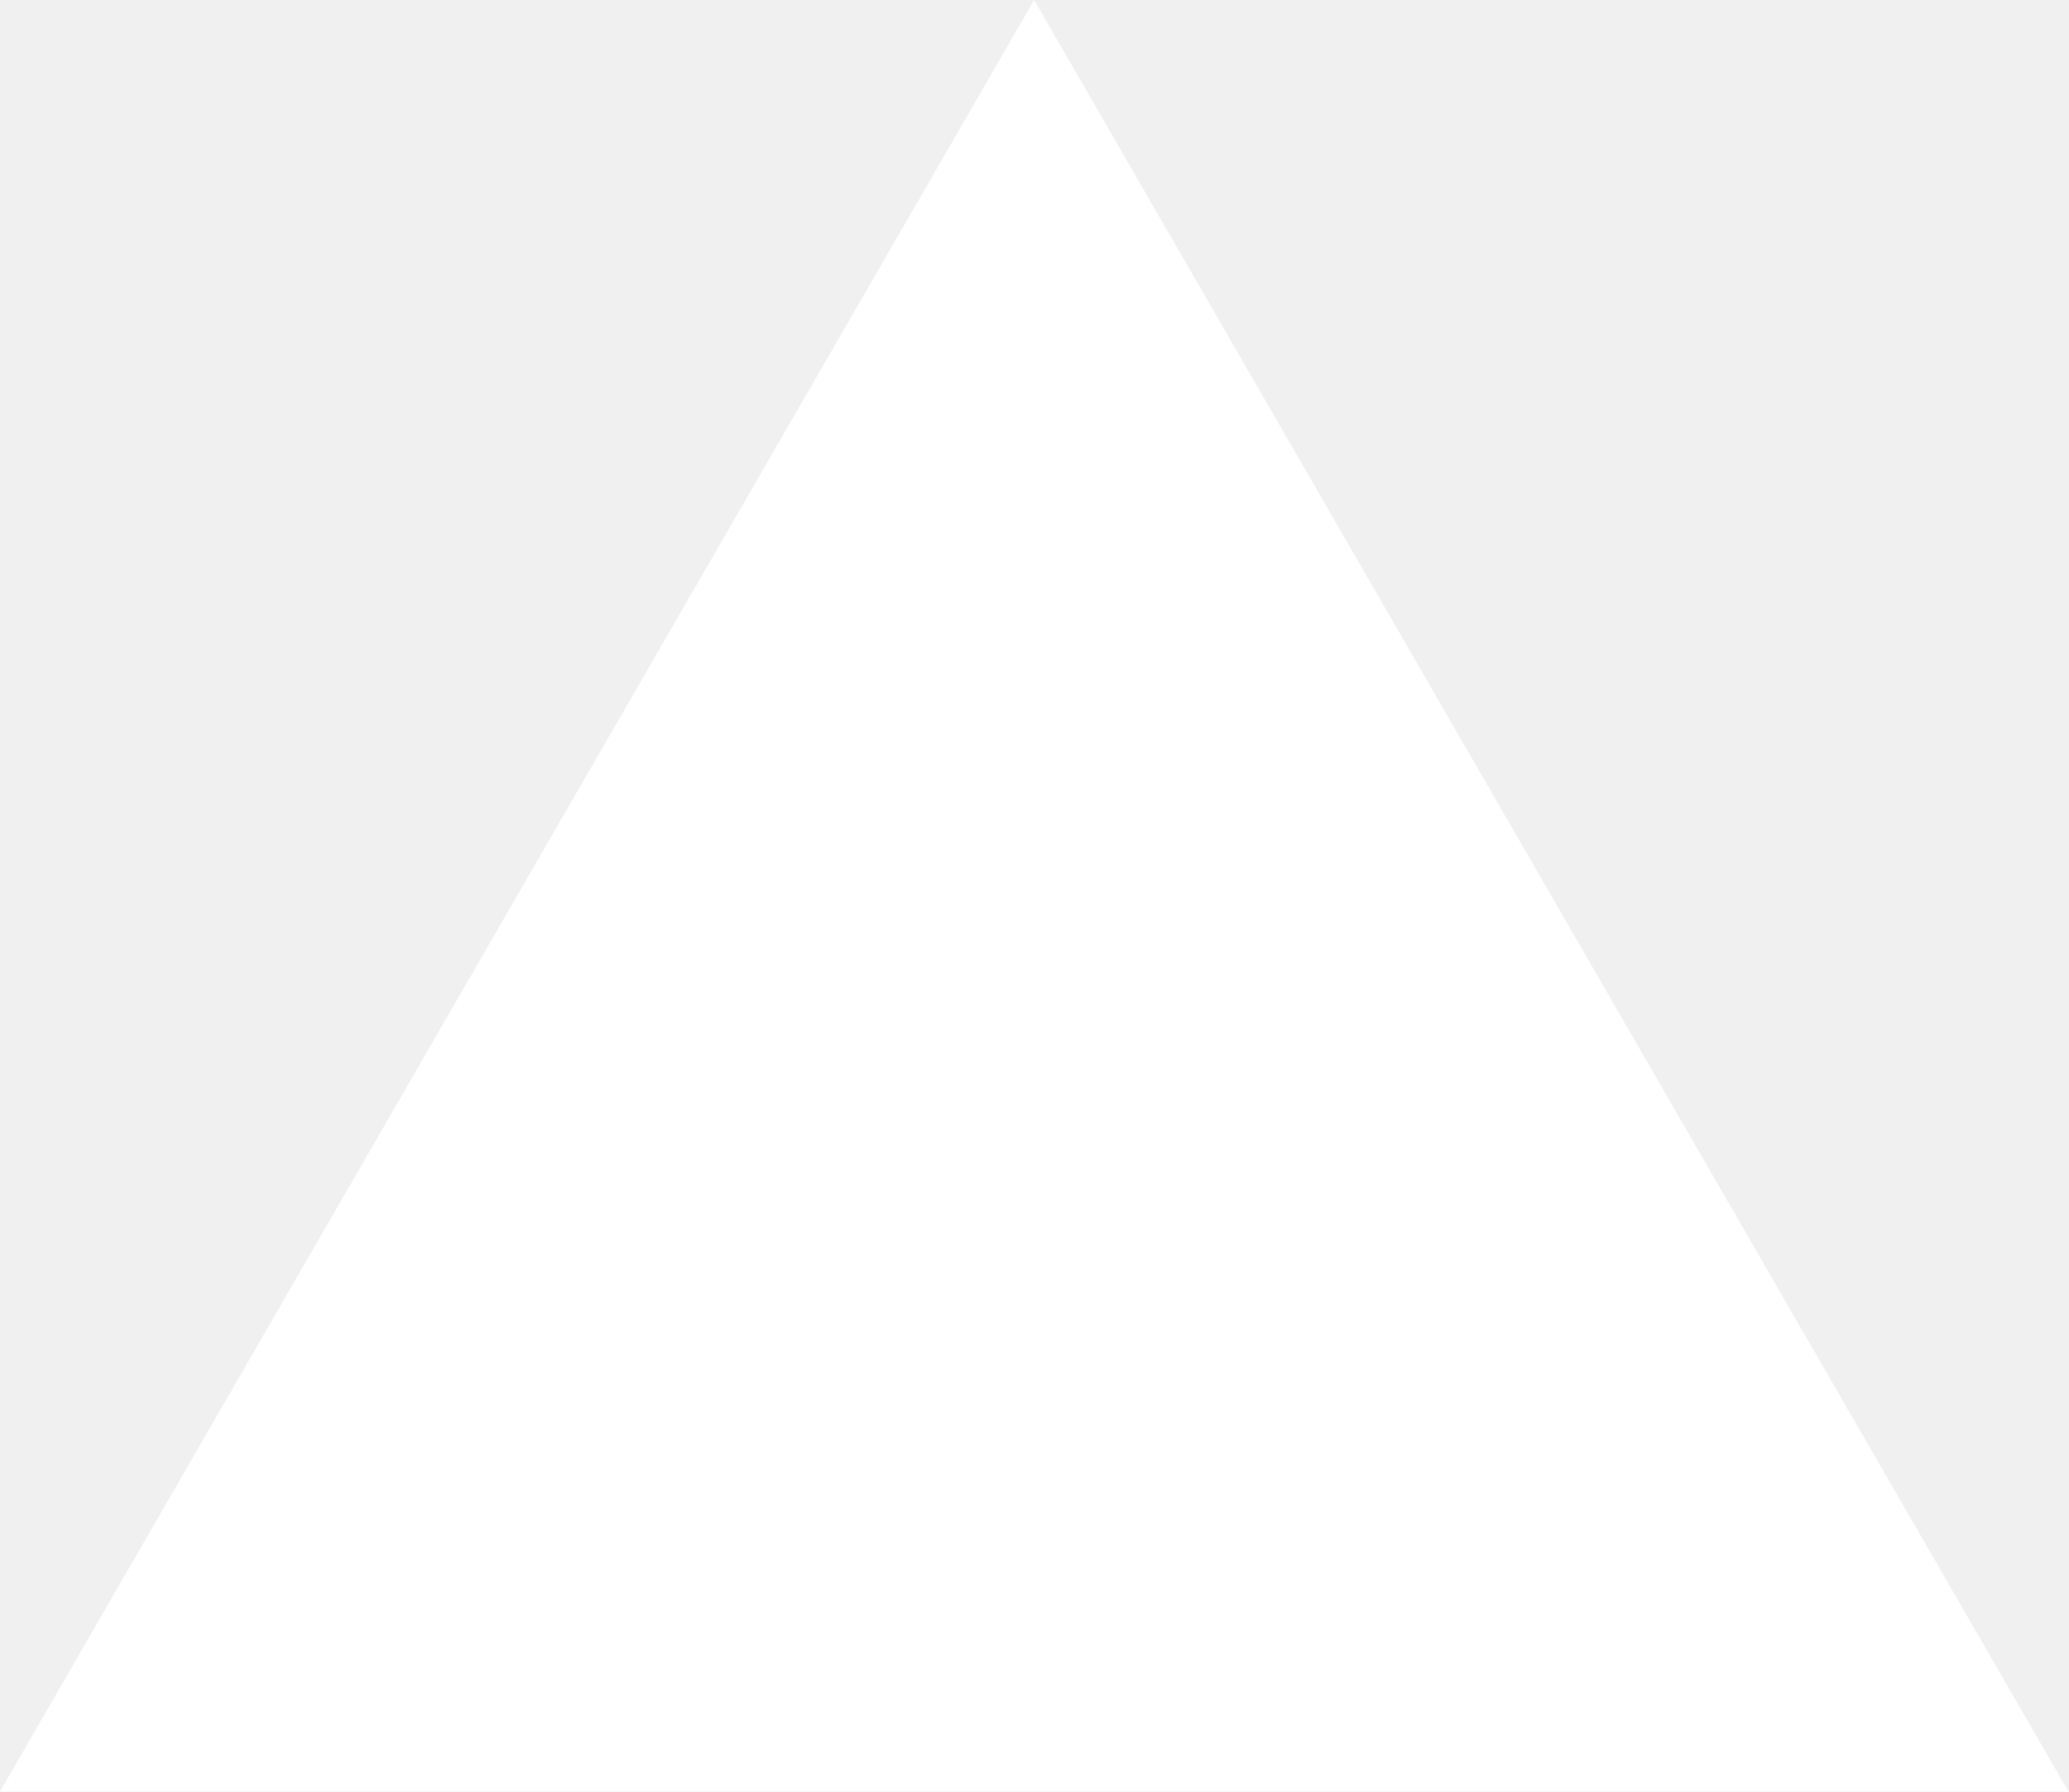
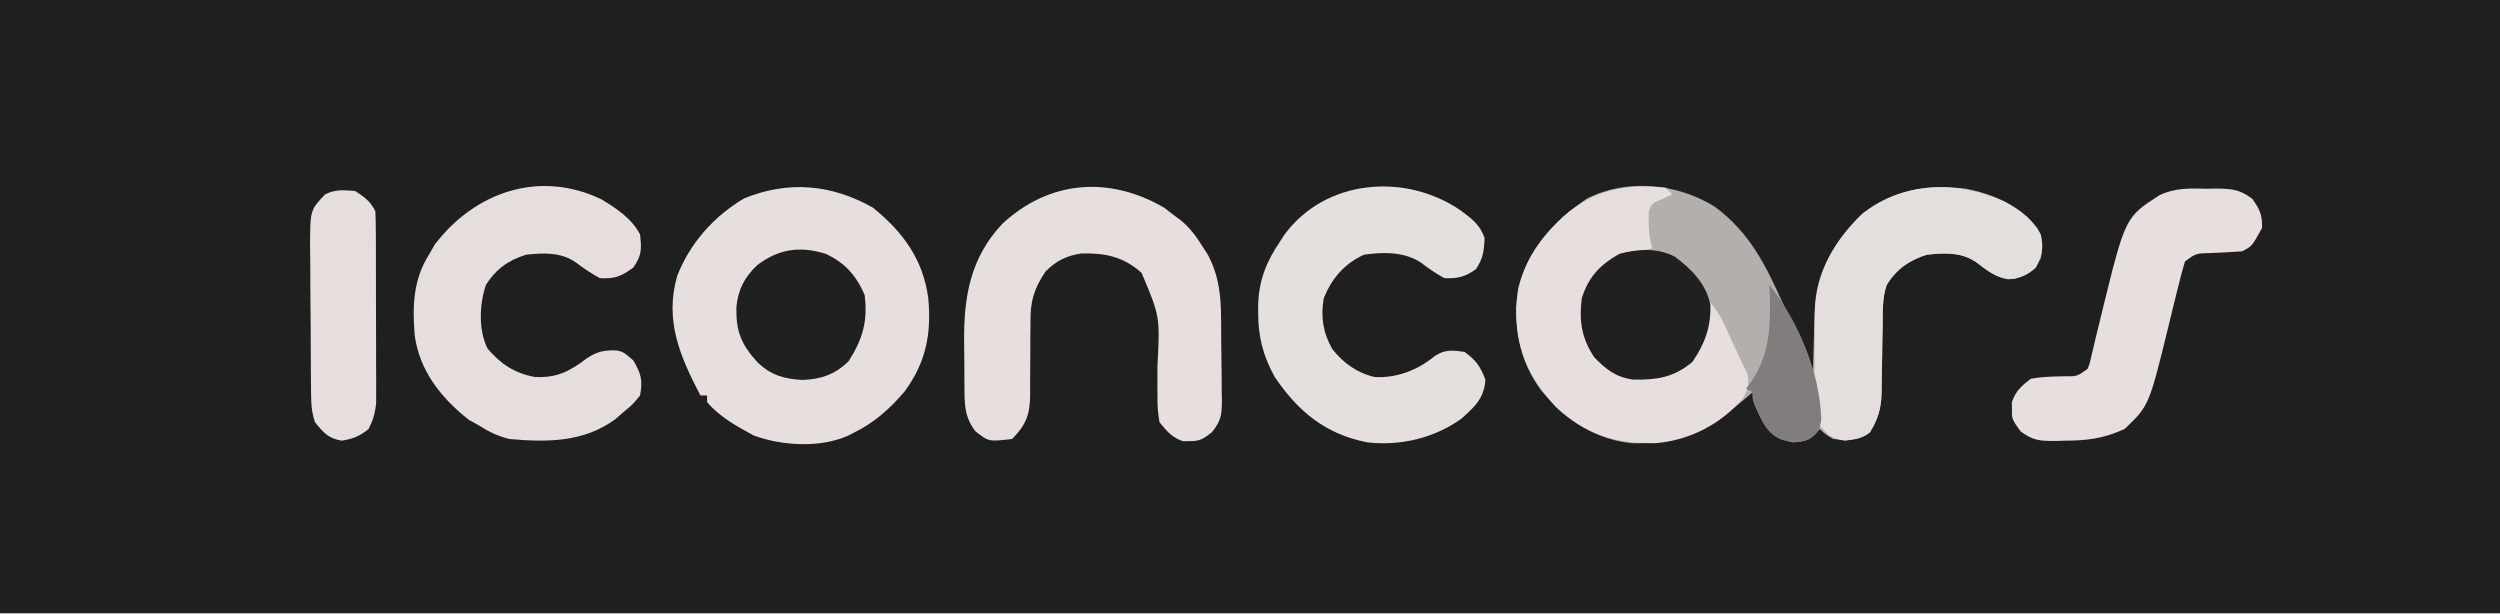
- <svg xmlns="http://www.w3.org/2000/svg" fill="none" viewBox="0 0 1155 1000">
-   <path d="m577.3 0 577.4 1000H0z" fill="#fff" />
+ <svg xmlns="http://www.w3.org/2000/svg" version="1.1" width="746" height="183">
+   <path d="M0 0 C246.18 0 492.36 0 746 0 C746 60.39 746 120.78 746 183 C499.82 183 253.64 183 0 183 C0 122.61 0 62.22 0 0 Z " fill="#1F1F1F" transform="translate(0,0)" />
+   <path d="M0 0 C10.345 7.629 15.14 17.205 20.25 28.625 C20.918 30.084 21.587 31.542 22.258 33 C24.739 38.415 27.21 43.824 29.375 49.375 C29.39 48.66 29.404 47.944 29.419 47.207 C29.494 43.929 29.591 40.652 29.688 37.375 C29.71 36.25 29.733 35.124 29.756 33.965 C30.174 20.976 34.696 11.255 44.051 2.203 C53.199 -4.993 63.528 -6.617 74.812 -5.352 C83.09 -3.785 91.164 -0.263 96.375 6.547 C98.087 9.676 98.014 11.926 97.375 15.375 C95.313 19.328 93.947 20.191 89.688 21.562 C84.923 21.928 82.025 19.613 78.355 16.82 C73.874 13.55 68.688 13.808 63.375 14.375 C58.074 16.037 54.356 18.605 51.375 23.375 C50.062 27.151 50.205 31.041 50.164 34.992 C50.136 36.501 50.107 38.01 50.078 39.52 C50.037 41.885 50 44.25 49.974 46.616 C49.946 48.908 49.9 51.2 49.852 53.492 C49.848 54.192 49.845 54.893 49.842 55.614 C49.727 60.238 48.778 63.43 46.375 67.375 C43.031 70.002 39.489 69.742 35.375 69.375 C32.938 67.875 32.938 67.875 31.375 66.375 C30.983 66.849 30.591 67.324 30.188 67.812 C27.815 69.858 26.512 70.232 23.375 70.375 C19.109 69.385 17.248 68.696 14.816 65.016 C11.375 58.269 11.375 58.269 11.375 55.375 C10.697 55.967 10.019 56.558 9.32 57.168 C-1.414 66.281 -10.049 70.772 -24.199 70.66 C-35.661 69.706 -44.322 63.621 -51.602 55.047 C-58.609 45.794 -60.005 35.598 -58.625 24.375 C-55.546 12.547 -48.021 4.495 -38.188 -2.312 C-26.176 -8.465 -11.331 -6.949 0 0 Z " fill="#B4AFAD" transform="translate(511.625,61.625)" />
+   <path d="M0 0 C9.003 7.246 15.029 15.48 16.562 27.062 C17.529 37.694 15.899 46.16 9.508 54.859 C5.124 59.986 0.624 64.074 -5.438 67.062 C-6.05 67.38 -6.662 67.697 -7.293 68.023 C-15.695 71.8 -26.867 71.114 -35.438 68.062 C-40.437 65.385 -45.733 62.451 -49.438 58.062 C-49.438 57.403 -49.438 56.742 -49.438 56.062 C-50.097 56.062 -50.758 56.062 -51.438 56.062 C-57.503 44.447 -62.18 33.685 -58.375 20.438 C-54.562 10.602 -47.393 2.587 -38.375 -2.75 C-25.201 -8.076 -12.433 -7.008 0 0 Z " fill="#E6DFDD" transform="translate(260.4375,61.9375)" />
+   <path d="M0 0 C1.268 0.99 1.268 0.99 2.562 2 C3.364 2.592 4.166 3.183 4.992 3.793 C7.694 6.113 9.358 8.307 11.25 11.312 C11.831 12.216 12.413 13.12 13.012 14.051 C16.347 20.394 16.888 26.218 16.934 33.258 C16.943 34.124 16.952 34.99 16.961 35.882 C16.975 37.703 16.984 39.523 16.988 41.343 C17 44.124 17.049 46.903 17.1 49.684 C17.109 51.458 17.116 53.233 17.121 55.008 C17.141 55.835 17.16 56.662 17.18 57.514 C17.146 61.867 16.965 63.495 14.156 67.021 C11.648 68.934 10.648 69.687 7.562 69.625 C6.603 69.644 6.603 69.644 5.625 69.664 C2.29 68.59 0.764 66.682 -1.438 64 C-1.911 61.256 -2.092 59.122 -2.039 56.391 C-2.047 55.664 -2.055 54.938 -2.063 54.19 C-2.086 51.876 -2.077 49.564 -2.062 47.25 C-1.28 32.492 -1.28 32.492 -6.783 19.435 C-12.189 14.584 -17.609 13.473 -24.648 13.625 C-29.035 14.215 -32.331 15.852 -35.438 19 C-39.03 24.337 -40.012 28.015 -39.941 34.383 C-39.951 35.16 -39.96 35.937 -39.97 36.738 C-39.998 39.201 -40.002 41.662 -40 44.125 C-40.004 46.595 -40.013 49.064 -40.041 51.533 C-40.057 53.063 -40.06 54.594 -40.048 56.124 C-40.104 61.825 -41.446 65.009 -45.438 69 C-52.42 69.801 -52.42 69.801 -56.375 66.688 C-59.636 62.438 -59.609 58.764 -59.641 53.621 C-59.646 52.894 -59.652 52.168 -59.658 51.419 C-59.667 49.878 -59.674 48.337 -59.678 46.797 C-59.687 44.47 -59.718 42.145 -59.75 39.818 C-59.847 26.393 -57.823 14.795 -48.258 4.699 C-34.259 -8.192 -16.49 -9.594 0 0 Z " fill="#E6DFDD" transform="translate(347.4375,62)" />
+   <path d="M0 0 C4.448 2.649 9.268 5.833 11.637 10.57 C12.125 14.882 12.139 16.87 9.574 20.445 C5.915 23.092 4.171 23.797 -0.363 23.57 C-2.867 22.231 -5.079 20.721 -7.348 19.016 C-11.874 15.77 -17.021 16 -22.363 16.57 C-27.693 18.241 -31.316 20.816 -34.363 25.57 C-36.297 31.372 -36.653 38.892 -33.926 44.508 C-30.022 49.174 -25.866 51.904 -19.836 53.051 C-13.371 53.419 -9.411 51.418 -4.363 47.57 C-1.185 45.451 0.831 45.024 4.629 45.129 C6.637 45.57 6.637 45.57 9.637 48.133 C11.962 52.13 12.462 54.029 11.637 58.57 C9.449 61.258 9.449 61.258 6.637 63.57 C5.832 64.272 5.028 64.973 4.199 65.695 C-5.195 72.569 -16.142 72.582 -27.363 71.57 C-30.767 70.706 -33.425 69.466 -36.363 67.57 C-37.374 67.013 -38.385 66.457 -39.426 65.883 C-47.674 59.39 -54.241 51.222 -55.629 40.518 C-56.317 31.971 -56.073 23.995 -51.363 16.57 C-50.786 15.56 -50.208 14.549 -49.613 13.508 C-37.603 -2.172 -18.417 -8.794 0 0 Z " fill="#E5DEDC" transform="translate(179.3633,59.42969)" />
+   <path d="M0 0 C3.213 2.392 5.601 4.22 6.938 8.062 C6.802 11.869 6.476 14.275 4.312 17.438 C0.944 19.742 -0.951 20.197 -5.062 20.062 C-7.538 18.724 -9.714 17.215 -11.949 15.508 C-16.889 12.13 -23.303 12.234 -29.062 13.062 C-34.945 15.794 -38.654 20.143 -41.062 26.062 C-42.012 31.541 -41.27 36.36 -38.516 41.199 C-35.238 45.402 -31.027 48.399 -25.793 49.57 C-19.209 49.916 -12.996 47.478 -7.938 43.312 C-4.894 41.283 -2.61 41.565 0.938 42.062 C4.393 44.542 5.689 46.404 7.188 50.375 C6.814 55.891 3.963 58.49 -0.062 62.062 C-8.131 67.804 -18.232 70.196 -28.062 69.062 C-40.54 66.613 -48.568 59.967 -55.633 49.637 C-59.145 43.313 -60.648 37.539 -60.625 30.312 C-60.623 29.53 -60.622 28.747 -60.62 27.94 C-60.395 20.618 -58.168 15.136 -54.062 9.062 C-53.68 8.463 -53.297 7.864 -52.902 7.246 C-40.552 -9.709 -16.396 -11.45 0 0 Z " fill="#E5DFDD" transform="translate(436.0625,62.9375)" />
+   <path d="M0 0 C0.66 0.66 1.32 1.32 2 2 C1.031 2.454 0.061 2.908 -0.938 3.375 C-4.071 4.658 -4.071 4.658 -5 7 C-5.144 10.887 -5.038 14.26 -4 18 C-4.808 18.242 -5.616 18.485 -6.449 18.734 C-16.243 21.684 -16.243 21.684 -22.812 29.125 C-24.768 34.372 -24.978 39.935 -23.273 45.277 C-21.3 49.584 -19.053 52.402 -15 55 C-9.502 56.833 -3.423 56.905 1.938 54.562 C2.948 54.047 3.959 53.531 5 53 C5.99 52.67 6.98 52.34 8 52 C9.135 49.705 9.135 49.705 10 47 C10.351 46.237 10.701 45.474 11.062 44.688 C12.305 41.126 12.619 37.751 13 34 C16.528 37.528 18.166 42.327 20.25 46.812 C20.735 47.811 21.219 48.809 21.719 49.838 C22.167 50.805 22.616 51.773 23.078 52.77 C23.495 53.652 23.912 54.535 24.341 55.445 C25.177 58.686 24.551 60.089 23 63 C16.389 70.648 7.071 75.428 -2.945 76.238 C-14.622 76.511 -23.957 73.611 -32.625 65.562 C-40.707 56.843 -44.789 47.961 -44.591 35.942 C-43.965 24.418 -38.622 16.155 -30.395 8.508 C-21.107 0.438 -12.096 -1.067 0 0 Z " fill="#E6DFDD" transform="translate(497,56)" />
+   <path d="M0 0 C4.609 2.452 8.273 5.17 10.812 9.812 C11.533 13.99 11.266 15.944 9.312 19.688 C6.633 21.965 4.57 22.889 1.039 23.16 C-2.677 22.58 -5.264 20.498 -8.207 18.258 C-12.689 14.987 -17.874 15.246 -23.188 15.812 C-28.489 17.474 -32.206 20.043 -35.188 24.812 C-36.501 28.588 -36.357 32.479 -36.398 36.43 C-36.427 37.939 -36.455 39.448 -36.484 40.957 C-36.526 43.322 -36.563 45.688 -36.589 48.053 C-36.617 50.346 -36.662 52.637 -36.711 54.93 C-36.714 55.63 -36.717 56.33 -36.721 57.051 C-36.836 61.675 -37.785 64.868 -40.188 68.812 C-42.654 70.751 -44.484 70.856 -47.625 71.312 C-51.591 70.756 -52.743 69.788 -55.16 66.676 C-57.051 63.247 -56.86 59.812 -56.781 55.977 C-56.781 55.138 -56.781 54.3 -56.781 53.437 C-56.776 51.67 -56.759 49.903 -56.729 48.137 C-56.688 45.452 -56.688 42.771 -56.695 40.086 C-56.685 38.362 -56.672 36.638 -56.656 34.914 C-56.656 34.121 -56.656 33.328 -56.656 32.511 C-56.415 20.985 -50.65 11.515 -42.512 3.641 C-29.993 -6.206 -14.068 -6.374 0 0 Z " fill="#E4DEDC" transform="translate(598.1875,60.1875)" />
+   <path d="M0 0 C0.967 -0.015 1.934 -0.03 2.93 -0.045 C7.653 0.01 10.012 0.127 13.855 3.047 C16.089 6.161 16.828 7.846 16.75 11.688 C13.737 17.194 13.737 17.194 10.75 18.688 C7.553 18.918 4.363 19.082 1.16 19.205 C-2.998 19.301 -2.998 19.301 -6.25 21.688 C-7.004 24.199 -7.664 26.676 -8.273 29.223 C-8.659 30.77 -9.044 32.318 -9.43 33.865 C-10.026 36.298 -10.62 38.731 -11.213 41.165 C-16.98 64.748 -16.98 64.748 -24.25 71.688 C-30.423 74.539 -35.682 75.208 -42.438 75.188 C-43.313 75.216 -44.189 75.244 -45.092 75.273 C-49.578 75.287 -51.629 75.148 -55.324 72.406 C-57.936 68.719 -57.936 68.719 -57.875 65.688 C-57.888 65.048 -57.901 64.409 -57.914 63.75 C-56.825 60.367 -55.025 58.851 -52.25 56.688 C-48.939 56.118 -45.861 56.016 -42.514 55.975 C-38.434 56.027 -38.434 56.027 -35.25 53.688 C-34.595 51.865 -34.595 51.865 -34.137 49.75 C-33.943 48.946 -33.75 48.142 -33.551 47.314 C-33.348 46.447 -33.146 45.58 -32.938 44.688 C-32.495 42.868 -32.051 41.049 -31.605 39.23 C-31.38 38.307 -31.155 37.383 -30.923 36.431 C-24.07 8.507 -24.07 8.507 -13.862 1.94 C-9.312 -0.242 -4.964 -0.145 0 0 Z " fill="#E6DFDD" transform="translate(658.25,56.3125)" />
+   <path d="M0 0 C2.753 1.796 4.526 3.053 6 6 C6.101 7.883 6.138 9.77 6.145 11.656 C6.152 12.84 6.158 14.025 6.165 15.246 C6.166 16.533 6.167 17.819 6.168 19.145 C6.171 20.462 6.175 21.779 6.178 23.136 C6.184 25.927 6.186 28.719 6.185 31.511 C6.185 35.082 6.199 38.653 6.216 42.224 C6.23 45.635 6.229 49.046 6.23 52.457 C6.238 53.737 6.245 55.018 6.252 56.337 C6.249 57.531 6.246 58.726 6.243 59.956 C6.244 61.005 6.246 62.054 6.247 63.134 C5.986 66.158 5.361 68.296 4 71 C1.303 73.172 -0.585 73.931 -4 74.5 C-8.048 73.825 -9.45 72.133 -12 69 C-13.044 65.868 -13.145 63.627 -13.177 60.339 C-13.19 59.177 -13.203 58.015 -13.216 56.819 C-13.223 55.562 -13.231 54.306 -13.238 53.012 C-13.246 51.721 -13.254 50.43 -13.263 49.099 C-13.278 46.365 -13.288 43.63 -13.295 40.896 C-13.306 37.402 -13.341 33.909 -13.38 30.415 C-13.413 27.072 -13.417 23.73 -13.426 20.387 C-13.443 19.137 -13.461 17.886 -13.479 16.598 C-13.452 5.722 -13.452 5.722 -9 1 C-5.9 -0.55 -3.421 -0.29 0 0 Z " fill="#E5DEDC" transform="translate(106,57)" />
+   <path d="M0 0 C5.723 2.585 9.194 6.492 11.664 12.262 C12.67 20.064 11.094 25.444 6.914 32.012 C2.951 35.975 -1.319 37.421 -6.836 37.637 C-12.197 37.4 -16.325 36.192 -20.289 32.387 C-25.192 26.965 -26.729 23.212 -26.602 15.891 C-26.071 10.644 -24.226 7.096 -20.453 3.434 C-14.106 -1.435 -7.644 -2.416 0 0 Z " fill="#202020" transform="translate(246.3359,75.73828)" />
+   <path d="M0 0 C4.891 3.644 9.407 8.154 10.559 14.383 C10.764 20.944 8.907 25.975 5.188 31.375 C-0.327 35.99 -5.277 36.739 -12.277 36.656 C-17.39 36.089 -20.599 33.654 -24.125 29.938 C-27.895 24.212 -28.648 19.156 -27.812 12.375 C-25.799 6.007 -22.402 2.426 -16.625 -0.875 C-11.062 -2.358 -5.215 -2.739 0 0 Z " fill="#202020" transform="translate(499.8125,76.625)" />
+   <path d="M0 0 C8.704 10.968 15.113 26.254 15.461 40.27 C14.951 43.287 14.449 44.231 12 46 C8.715 47.278 6.963 46.991 3.5 46.188 C-1.423 43.904 -3.197 38.843 -5 34 C-5 33.34 -5 32.68 -5 32 C-5.66 31.67 -6.32 31.34 -7 31 C-6.402 30.196 -5.804 29.391 -5.188 28.562 C0.704 19.484 0.346 10.443 0 0 Z " fill="#807D7C" transform="translate(528,85)" />
</svg>
